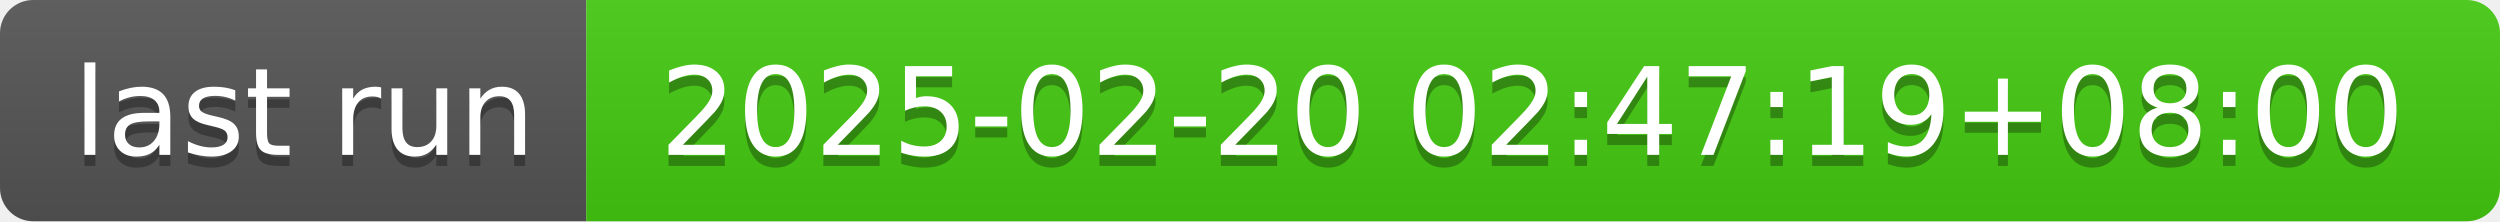
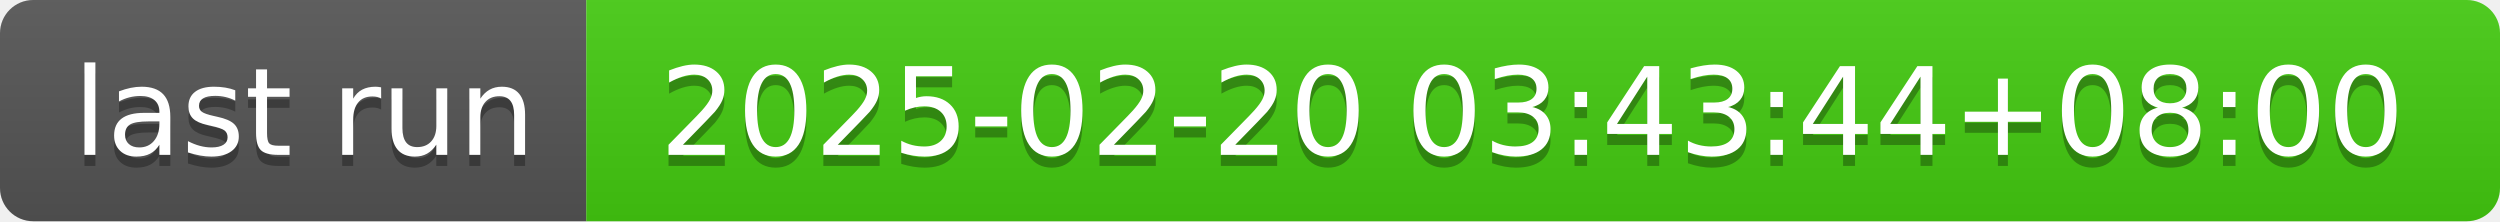
- <svg xmlns="http://www.w3.org/2000/svg" width="226" height="20" role="img" aria-label="last run: 2025-02-20 02:47:19+08:00">
+ <svg xmlns="http://www.w3.org/2000/svg" width="226" height="20" role="img" aria-label="last run: 2025-02-20 03:43:44+08:00">
  <linearGradient id="s" x2="0" y2="100%">
    <stop offset="0" stop-color="#bbb" stop-opacity=".1" />
    <stop offset="1" stop-opacity=".1" />
  </linearGradient>
  <clipPath id="r">
    <rect width="226" height="20" rx="3" fill="#fff" />
  </clipPath>
  <g clip-path="url(#r)">
    <rect width="53" height="20" fill="#555" />
    <rect x="53" width="173" height="20" fill="#4c1" />
    <rect width="226" height="20" fill="url(#s)" />
  </g>
  <g fill="#fff" text-anchor="middle" font-family="Verdana,Geneva,DejaVu Sans,sans-serif" text-rendering="geometricPrecision" font-size="110">
    <text aria-hidden="true" x="275" y="150" fill="#010101" fill-opacity=".3" transform="scale(.1)" textLength="430">last run</text>
    <text x="275" y="140" transform="scale(.1)" fill="#fff" textLength="430">last run</text>
-     <text aria-hidden="true" x="1385" y="150" fill="#010101" fill-opacity=".3" transform="scale(.1)" textLength="1630">2025-02-20 02:47:19+08:00</text>
-     <text x="1385" y="140" transform="scale(.1)" fill="#fff" textLength="1630">2025-02-20 02:47:19+08:00</text>
+     <text aria-hidden="true" x="1385" y="150" fill="#010101" fill-opacity=".3" transform="scale(.1)" textLength="1630">2025-02-20 03:43:44+08:00</text>
+     <text x="1385" y="140" transform="scale(.1)" fill="#fff" textLength="1630">2025-02-20 03:43:44+08:00</text>
  </g>
</svg>
